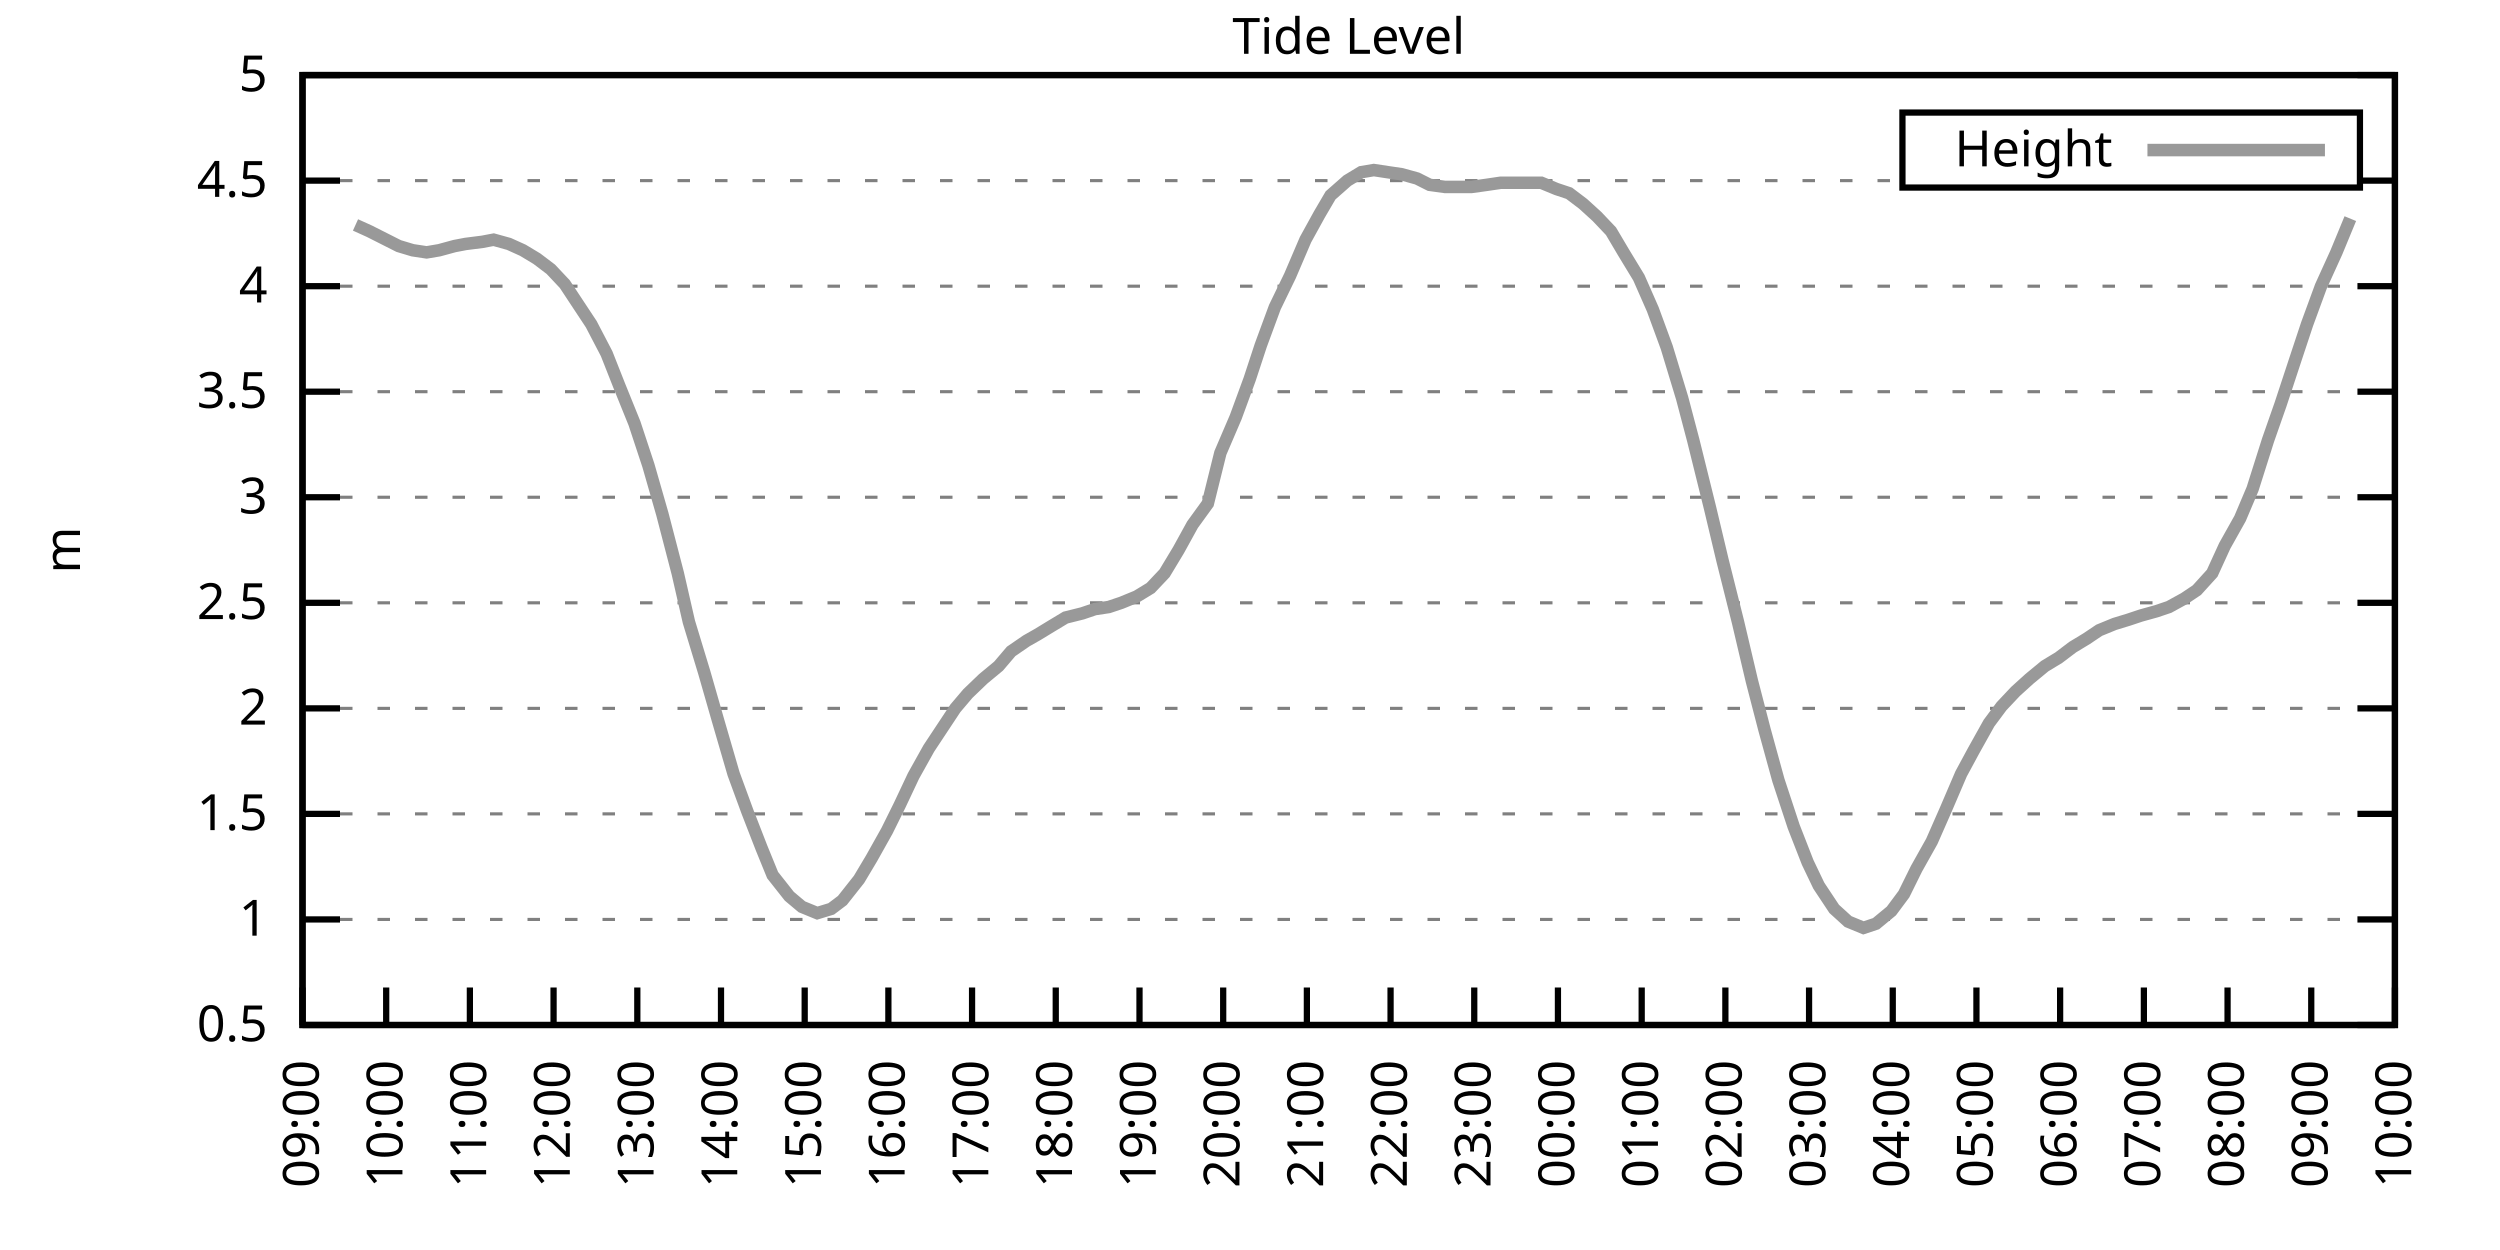
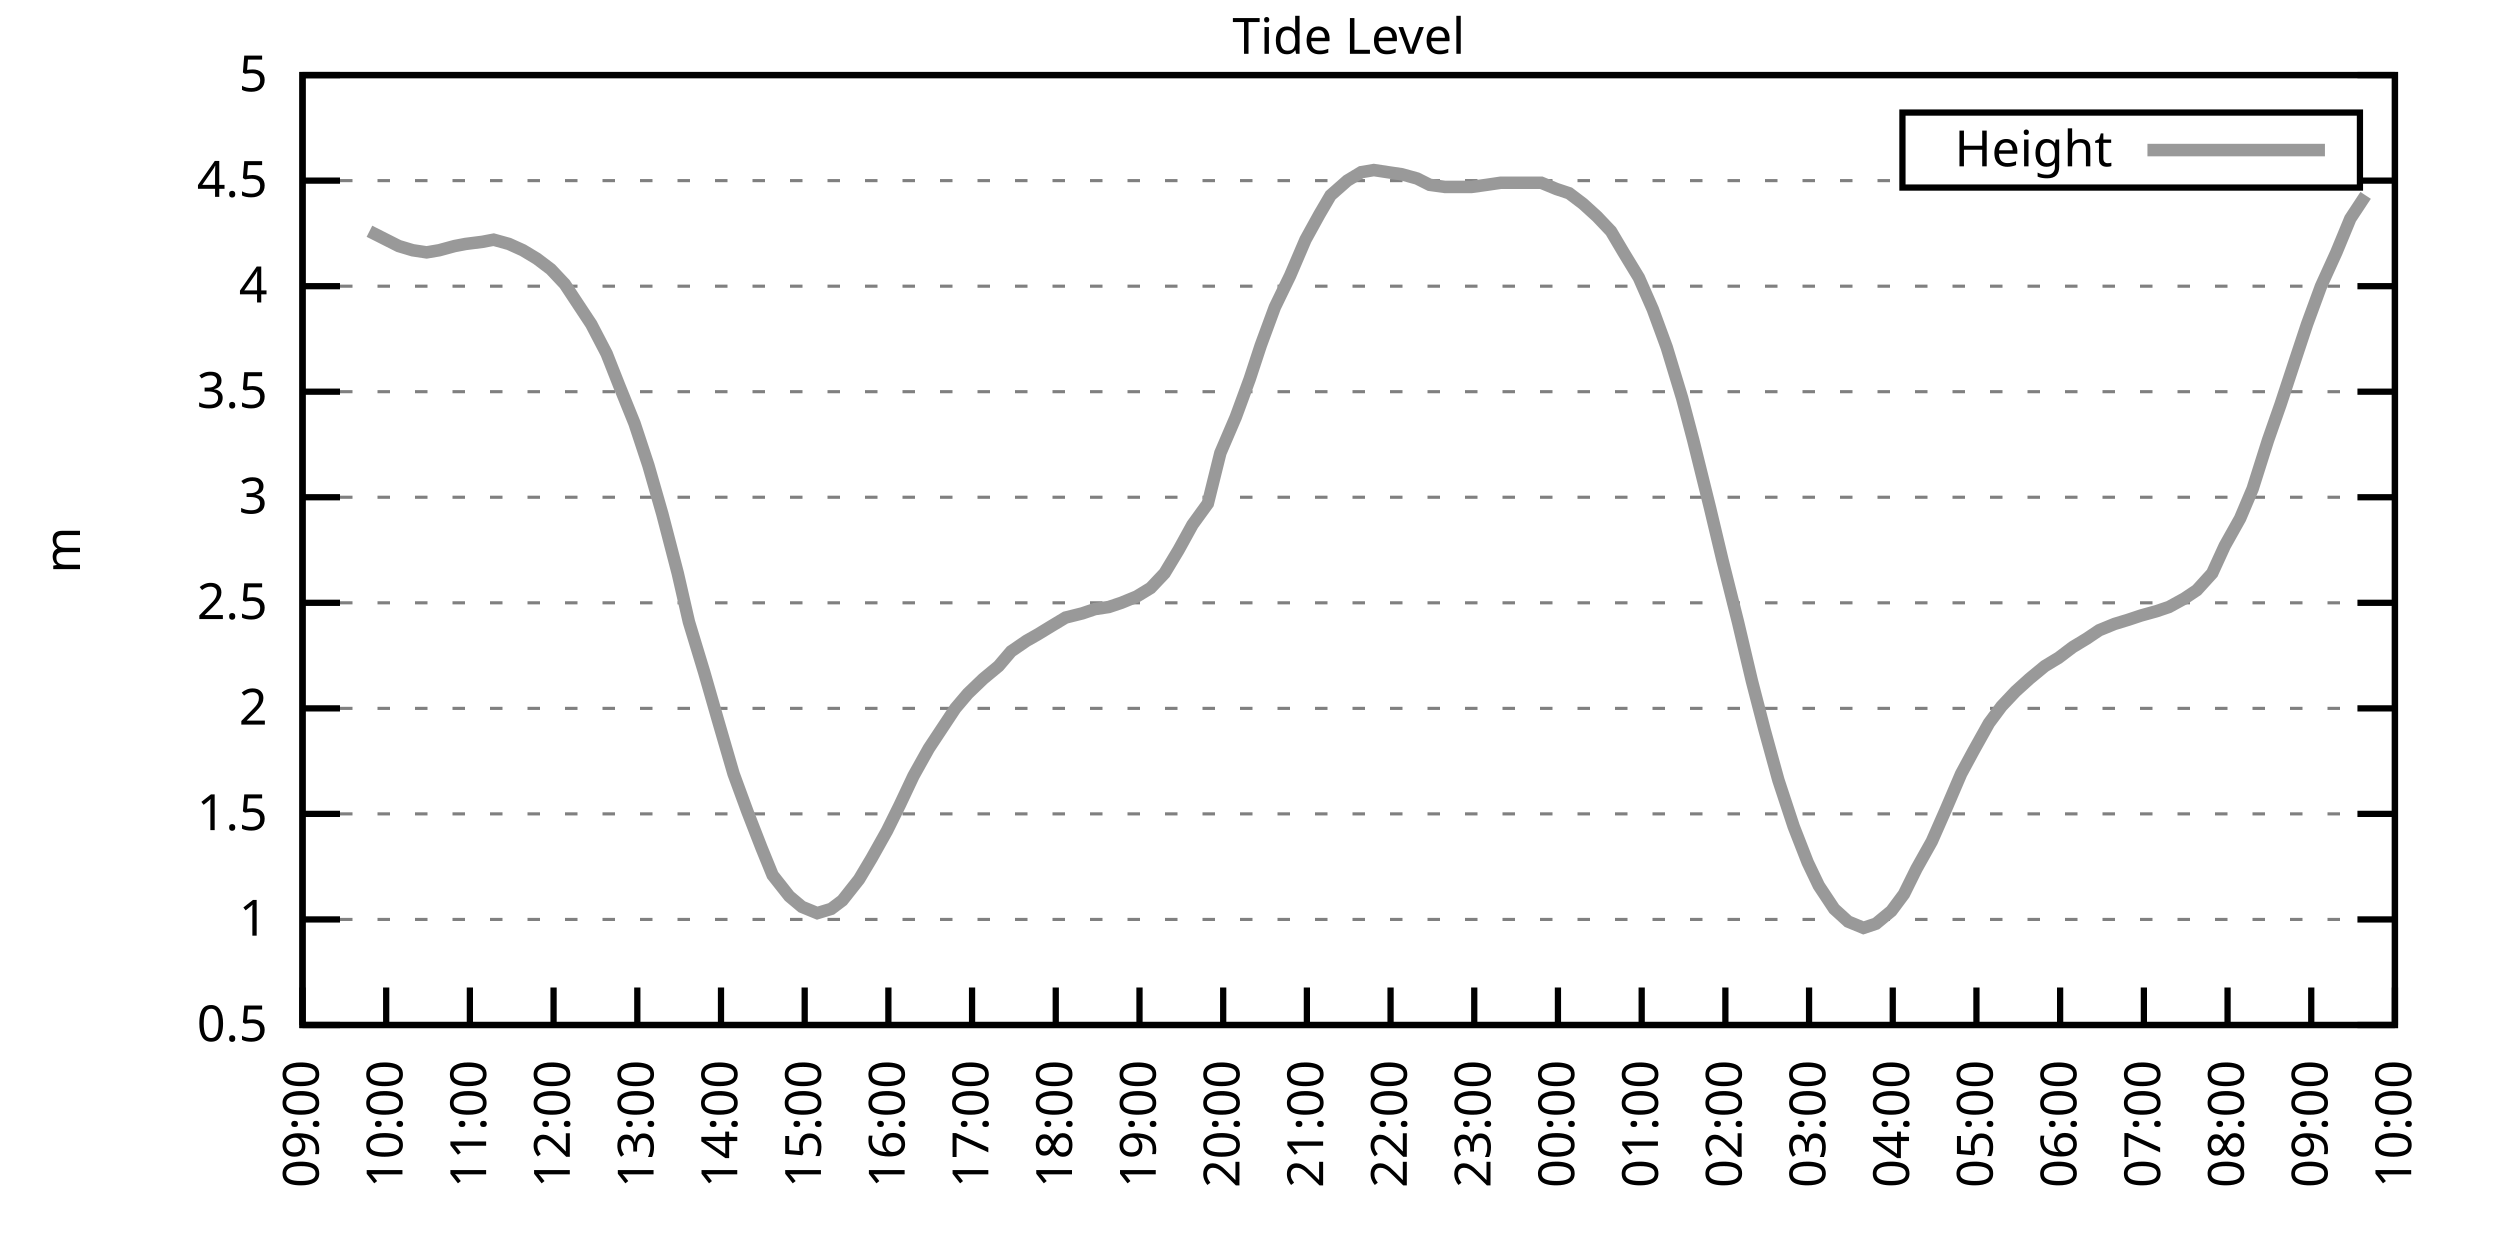
<svg xmlns="http://www.w3.org/2000/svg" xmlns:xlink="http://www.w3.org/1999/xlink" width="400" height="200" viewBox="0 0 400 200">
  <g id="gnuplot_canvas">
    <rect x="0" y="0" width="400" height="200" fill="none" />
    <defs>
      <circle id="gpDot" r="0.5" stroke-width="0.5" stroke="currentColor" />
      <path id="gpPt0" stroke-width="0.333" stroke="currentColor" d="M-1,0 h2 M0,-1 v2" />
      <path id="gpPt1" stroke-width="0.333" stroke="currentColor" d="M-1,-1 L1,1 M1,-1 L-1,1" />
      <path id="gpPt2" stroke-width="0.333" stroke="currentColor" d="M-1,0 L1,0 M0,-1 L0,1 M-1,-1 L1,1 M-1,1 L1,-1" />
      <rect id="gpPt3" stroke-width="0.333" stroke="currentColor" x="-1" y="-1" width="2" height="2" />
      <rect id="gpPt4" stroke-width="0.333" stroke="currentColor" fill="currentColor" x="-1" y="-1" width="2" height="2" />
      <circle id="gpPt5" stroke-width="0.333" stroke="currentColor" cx="0" cy="0" r="1" />
      <use xlink:href="#gpPt5" id="gpPt6" fill="currentColor" stroke="none" />
      <path id="gpPt7" stroke-width="0.333" stroke="currentColor" d="M0,-1.33 L-1.33,0.67 L1.33,0.67 z" />
      <use xlink:href="#gpPt7" id="gpPt8" fill="currentColor" stroke="none" />
      <use xlink:href="#gpPt7" id="gpPt9" stroke="currentColor" transform="rotate(180)" />
      <use xlink:href="#gpPt9" id="gpPt10" fill="currentColor" stroke="none" />
      <use xlink:href="#gpPt3" id="gpPt11" stroke="currentColor" transform="rotate(45)" />
      <use xlink:href="#gpPt11" id="gpPt12" fill="currentColor" stroke="none" />
      <path id="gpPt13" stroke-width="0.333" stroke="currentColor" d="M0,1.330 L1.265,0.411 L0.782,-1.067 L-0.782,-1.076 L-1.265,0.411 z" />
      <use xlink:href="#gpPt13" id="gpPt14" fill="currentColor" stroke="none" />
      <filter id="textbox" filterUnits="objectBoundingBox" x="0" y="0" height="1" width="1">
        <feFlood flood-color="white" flood-opacity="1" result="bgnd" />
        <feComposite in="SourceGraphic" in2="bgnd" operator="atop" />
      </filter>
      <filter id="greybox" filterUnits="objectBoundingBox" x="0" y="0" height="1" width="1">
        <feFlood flood-color="lightgrey" flood-opacity="1" result="grey" />
        <feComposite in="SourceGraphic" in2="grey" operator="atop" />
      </filter>
    </defs>
    <g fill="none" color="white" stroke="currentColor" stroke-width="1.00" stroke-linecap="butt" stroke-linejoin="miter">
</g>
    <g fill="none" color="black" stroke="currentColor" stroke-width="1.00" stroke-linecap="butt" stroke-linejoin="miter">
      <g stroke="none" shape-rendering="crispEdges">
        <polygon fill="rgb(255, 255, 255)" points="48.40,164.00 383.18,164.00 383.18,12.02 48.40,12.02 " />
      </g>
    </g>
    <g fill="none" color="black" stroke="currentColor" stroke-width="1.00" stroke-linecap="butt" stroke-linejoin="miter">
</g>
    <g fill="none" color="black" stroke="black" stroke-width="0.50" stroke-linecap="butt" stroke-linejoin="miter">
</g>
    <g fill="none" color="gray" stroke="currentColor" stroke-width="0.50" stroke-linecap="butt" stroke-linejoin="miter">
      <path stroke="gray" stroke-dasharray="2,4" class="gridline" d="M48.40,164.00 L383.19,164.00  " />
    </g>
    <g fill="none" color="gray" stroke="gray" stroke-width="1.00" stroke-linecap="butt" stroke-linejoin="miter">
</g>
    <g fill="none" color="black" stroke="currentColor" stroke-width="1.00" stroke-linecap="butt" stroke-linejoin="miter">
      <path stroke="black" d="M48.40,164.00 L54.40,164.00 M383.19,164.00 L377.19,164.00  " />
      <g transform="translate(42.80,166.60)" stroke="none" fill="black" font-family="Sans" font-size="8.00" text-anchor="end">
        <text>
          <tspan font-family="Sans"> 0.5</tspan>
        </text>
      </g>
    </g>
    <g fill="none" color="black" stroke="currentColor" stroke-width="1.00" stroke-linecap="butt" stroke-linejoin="miter">
</g>
    <g fill="none" color="black" stroke="black" stroke-width="0.50" stroke-linecap="butt" stroke-linejoin="miter">
</g>
    <g fill="none" color="gray" stroke="currentColor" stroke-width="0.50" stroke-linecap="butt" stroke-linejoin="miter">
      <path stroke="gray" stroke-dasharray="2,4" class="gridline" d="M48.40,147.11 L383.19,147.11  " />
    </g>
    <g fill="none" color="gray" stroke="gray" stroke-width="1.00" stroke-linecap="butt" stroke-linejoin="miter">
</g>
    <g fill="none" color="black" stroke="currentColor" stroke-width="1.00" stroke-linecap="butt" stroke-linejoin="miter">
      <path stroke="black" d="M48.40,147.11 L54.40,147.11 M383.19,147.11 L377.19,147.11  " />
      <g transform="translate(42.80,149.71)" stroke="none" fill="black" font-family="Sans" font-size="8.00" text-anchor="end">
        <text>
          <tspan font-family="Sans"> 1</tspan>
        </text>
      </g>
    </g>
    <g fill="none" color="black" stroke="currentColor" stroke-width="1.00" stroke-linecap="butt" stroke-linejoin="miter">
</g>
    <g fill="none" color="black" stroke="black" stroke-width="0.50" stroke-linecap="butt" stroke-linejoin="miter">
</g>
    <g fill="none" color="gray" stroke="currentColor" stroke-width="0.50" stroke-linecap="butt" stroke-linejoin="miter">
      <path stroke="gray" stroke-dasharray="2,4" class="gridline" d="M48.40,130.22 L383.19,130.22  " />
    </g>
    <g fill="none" color="gray" stroke="gray" stroke-width="1.00" stroke-linecap="butt" stroke-linejoin="miter">
</g>
    <g fill="none" color="black" stroke="currentColor" stroke-width="1.00" stroke-linecap="butt" stroke-linejoin="miter">
      <path stroke="black" d="M48.40,130.22 L54.40,130.22 M383.19,130.22 L377.19,130.22  " />
      <g transform="translate(42.80,132.82)" stroke="none" fill="black" font-family="Sans" font-size="8.00" text-anchor="end">
        <text>
          <tspan font-family="Sans"> 1.5</tspan>
        </text>
      </g>
    </g>
    <g fill="none" color="black" stroke="currentColor" stroke-width="1.00" stroke-linecap="butt" stroke-linejoin="miter">
</g>
    <g fill="none" color="black" stroke="black" stroke-width="0.50" stroke-linecap="butt" stroke-linejoin="miter">
</g>
    <g fill="none" color="gray" stroke="currentColor" stroke-width="0.50" stroke-linecap="butt" stroke-linejoin="miter">
      <path stroke="gray" stroke-dasharray="2,4" class="gridline" d="M48.40,113.34 L383.19,113.34  " />
    </g>
    <g fill="none" color="gray" stroke="gray" stroke-width="1.00" stroke-linecap="butt" stroke-linejoin="miter">
</g>
    <g fill="none" color="black" stroke="currentColor" stroke-width="1.00" stroke-linecap="butt" stroke-linejoin="miter">
      <path stroke="black" d="M48.40,113.34 L54.40,113.34 M383.19,113.34 L377.19,113.34  " />
      <g transform="translate(42.80,115.94)" stroke="none" fill="black" font-family="Sans" font-size="8.00" text-anchor="end">
        <text>
          <tspan font-family="Sans"> 2</tspan>
        </text>
      </g>
    </g>
    <g fill="none" color="black" stroke="currentColor" stroke-width="1.00" stroke-linecap="butt" stroke-linejoin="miter">
</g>
    <g fill="none" color="black" stroke="black" stroke-width="0.50" stroke-linecap="butt" stroke-linejoin="miter">
</g>
    <g fill="none" color="gray" stroke="currentColor" stroke-width="0.50" stroke-linecap="butt" stroke-linejoin="miter">
      <path stroke="gray" stroke-dasharray="2,4" class="gridline" d="M48.40,96.45 L383.19,96.45  " />
    </g>
    <g fill="none" color="gray" stroke="gray" stroke-width="1.00" stroke-linecap="butt" stroke-linejoin="miter">
</g>
    <g fill="none" color="black" stroke="currentColor" stroke-width="1.00" stroke-linecap="butt" stroke-linejoin="miter">
      <path stroke="black" d="M48.40,96.45 L54.40,96.45 M383.19,96.45 L377.19,96.45  " />
      <g transform="translate(42.80,99.05)" stroke="none" fill="black" font-family="Sans" font-size="8.00" text-anchor="end">
        <text>
          <tspan font-family="Sans"> 2.5</tspan>
        </text>
      </g>
    </g>
    <g fill="none" color="black" stroke="currentColor" stroke-width="1.00" stroke-linecap="butt" stroke-linejoin="miter">
</g>
    <g fill="none" color="black" stroke="black" stroke-width="0.50" stroke-linecap="butt" stroke-linejoin="miter">
</g>
    <g fill="none" color="gray" stroke="currentColor" stroke-width="0.50" stroke-linecap="butt" stroke-linejoin="miter">
      <path stroke="gray" stroke-dasharray="2,4" class="gridline" d="M48.40,79.56 L383.19,79.56  " />
    </g>
    <g fill="none" color="gray" stroke="gray" stroke-width="1.00" stroke-linecap="butt" stroke-linejoin="miter">
</g>
    <g fill="none" color="black" stroke="currentColor" stroke-width="1.00" stroke-linecap="butt" stroke-linejoin="miter">
      <path stroke="black" d="M48.40,79.56 L54.40,79.56 M383.19,79.56 L377.19,79.56  " />
      <g transform="translate(42.80,82.16)" stroke="none" fill="black" font-family="Sans" font-size="8.00" text-anchor="end">
        <text>
          <tspan font-family="Sans"> 3</tspan>
        </text>
      </g>
    </g>
    <g fill="none" color="black" stroke="currentColor" stroke-width="1.00" stroke-linecap="butt" stroke-linejoin="miter">
</g>
    <g fill="none" color="black" stroke="black" stroke-width="0.50" stroke-linecap="butt" stroke-linejoin="miter">
</g>
    <g fill="none" color="gray" stroke="currentColor" stroke-width="0.50" stroke-linecap="butt" stroke-linejoin="miter">
      <path stroke="gray" stroke-dasharray="2,4" class="gridline" d="M48.40,62.67 L383.19,62.67  " />
    </g>
    <g fill="none" color="gray" stroke="gray" stroke-width="1.00" stroke-linecap="butt" stroke-linejoin="miter">
</g>
    <g fill="none" color="black" stroke="currentColor" stroke-width="1.00" stroke-linecap="butt" stroke-linejoin="miter">
      <path stroke="black" d="M48.40,62.67 L54.40,62.67 M383.19,62.67 L377.19,62.67  " />
      <g transform="translate(42.80,65.27)" stroke="none" fill="black" font-family="Sans" font-size="8.00" text-anchor="end">
        <text>
          <tspan font-family="Sans"> 3.5</tspan>
        </text>
      </g>
    </g>
    <g fill="none" color="black" stroke="currentColor" stroke-width="1.00" stroke-linecap="butt" stroke-linejoin="miter">
</g>
    <g fill="none" color="black" stroke="black" stroke-width="0.50" stroke-linecap="butt" stroke-linejoin="miter">
</g>
    <g fill="none" color="gray" stroke="currentColor" stroke-width="0.50" stroke-linecap="butt" stroke-linejoin="miter">
      <path stroke="gray" stroke-dasharray="2,4" class="gridline" d="M48.40,45.79 L383.19,45.79  " />
    </g>
    <g fill="none" color="gray" stroke="gray" stroke-width="1.00" stroke-linecap="butt" stroke-linejoin="miter">
</g>
    <g fill="none" color="black" stroke="currentColor" stroke-width="1.00" stroke-linecap="butt" stroke-linejoin="miter">
      <path stroke="black" d="M48.40,45.79 L54.40,45.79 M383.19,45.79 L377.19,45.79  " />
      <g transform="translate(42.80,48.39)" stroke="none" fill="black" font-family="Sans" font-size="8.00" text-anchor="end">
        <text>
          <tspan font-family="Sans"> 4</tspan>
        </text>
      </g>
    </g>
    <g fill="none" color="black" stroke="currentColor" stroke-width="1.00" stroke-linecap="butt" stroke-linejoin="miter">
</g>
    <g fill="none" color="black" stroke="black" stroke-width="0.50" stroke-linecap="butt" stroke-linejoin="miter">
</g>
    <g fill="none" color="gray" stroke="currentColor" stroke-width="0.50" stroke-linecap="butt" stroke-linejoin="miter">
      <path stroke="gray" stroke-dasharray="2,4" class="gridline" d="M48.40,28.90 L304.39,28.90 M377.59,28.90 L383.19,28.90  " />
    </g>
    <g fill="none" color="gray" stroke="gray" stroke-width="1.00" stroke-linecap="butt" stroke-linejoin="miter">
</g>
    <g fill="none" color="black" stroke="currentColor" stroke-width="1.00" stroke-linecap="butt" stroke-linejoin="miter">
      <path stroke="black" d="M48.40,28.90 L54.40,28.90 M383.19,28.90 L377.19,28.90  " />
      <g transform="translate(42.80,31.50)" stroke="none" fill="black" font-family="Sans" font-size="8.00" text-anchor="end">
        <text>
          <tspan font-family="Sans"> 4.5</tspan>
        </text>
      </g>
    </g>
    <g fill="none" color="black" stroke="currentColor" stroke-width="1.00" stroke-linecap="butt" stroke-linejoin="miter">
</g>
    <g fill="none" color="black" stroke="black" stroke-width="0.50" stroke-linecap="butt" stroke-linejoin="miter">
</g>
    <g fill="none" color="gray" stroke="currentColor" stroke-width="0.50" stroke-linecap="butt" stroke-linejoin="miter">
      <path stroke="gray" stroke-dasharray="2,4" class="gridline" d="M48.40,12.01 L383.19,12.01  " />
    </g>
    <g fill="none" color="gray" stroke="gray" stroke-width="1.00" stroke-linecap="butt" stroke-linejoin="miter">
</g>
    <g fill="none" color="black" stroke="currentColor" stroke-width="1.00" stroke-linecap="butt" stroke-linejoin="miter">
      <path stroke="black" d="M48.40,12.01 L54.40,12.01 M383.19,12.01 L377.19,12.01  " />
      <g transform="translate(42.80,14.61)" stroke="none" fill="black" font-family="Sans" font-size="8.00" text-anchor="end">
        <text>
          <tspan font-family="Sans"> 5</tspan>
        </text>
      </g>
    </g>
    <g fill="none" color="black" stroke="currentColor" stroke-width="1.00" stroke-linecap="butt" stroke-linejoin="miter">
      <path stroke="black" d="M48.40,164.00 L48.40,158.00  " />
      <g transform="translate(51.00,169.60) rotate(270.00)" stroke="none" fill="black" font-family="Sans" font-size="8.00" text-anchor="end">
        <text>
          <tspan font-family="Sans">09:00</tspan>
        </text>
      </g>
    </g>
    <g fill="none" color="black" stroke="currentColor" stroke-width="1.00" stroke-linecap="butt" stroke-linejoin="miter">
      <path stroke="black" d="M61.79,164.00 L61.79,158.00  " />
      <g transform="translate(64.39,169.60) rotate(270.00)" stroke="none" fill="black" font-family="Sans" font-size="8.00" text-anchor="end">
        <text>
          <tspan font-family="Sans">10:00</tspan>
        </text>
      </g>
    </g>
    <g fill="none" color="black" stroke="currentColor" stroke-width="1.00" stroke-linecap="butt" stroke-linejoin="miter">
      <path stroke="black" d="M75.18,164.00 L75.18,158.00  " />
      <g transform="translate(77.78,169.60) rotate(270.00)" stroke="none" fill="black" font-family="Sans" font-size="8.00" text-anchor="end">
        <text>
          <tspan font-family="Sans">11:00</tspan>
        </text>
      </g>
    </g>
    <g fill="none" color="black" stroke="currentColor" stroke-width="1.00" stroke-linecap="butt" stroke-linejoin="miter">
      <path stroke="black" d="M88.57,164.00 L88.57,158.00  " />
      <g transform="translate(91.17,169.60) rotate(270.00)" stroke="none" fill="black" font-family="Sans" font-size="8.00" text-anchor="end">
        <text>
          <tspan font-family="Sans">12:00</tspan>
        </text>
      </g>
    </g>
    <g fill="none" color="black" stroke="currentColor" stroke-width="1.00" stroke-linecap="butt" stroke-linejoin="miter">
      <path stroke="black" d="M101.97,164.00 L101.97,158.00  " />
      <g transform="translate(104.57,169.60) rotate(270.00)" stroke="none" fill="black" font-family="Sans" font-size="8.00" text-anchor="end">
        <text>
          <tspan font-family="Sans">13:00</tspan>
        </text>
      </g>
    </g>
    <g fill="none" color="black" stroke="currentColor" stroke-width="1.00" stroke-linecap="butt" stroke-linejoin="miter">
      <path stroke="black" d="M115.36,164.00 L115.36,158.00  " />
      <g transform="translate(117.96,169.60) rotate(270.00)" stroke="none" fill="black" font-family="Sans" font-size="8.00" text-anchor="end">
        <text>
          <tspan font-family="Sans">14:00</tspan>
        </text>
      </g>
    </g>
    <g fill="none" color="black" stroke="currentColor" stroke-width="1.00" stroke-linecap="butt" stroke-linejoin="miter">
      <path stroke="black" d="M128.75,164.00 L128.75,158.00  " />
      <g transform="translate(131.35,169.60) rotate(270.00)" stroke="none" fill="black" font-family="Sans" font-size="8.00" text-anchor="end">
        <text>
          <tspan font-family="Sans">15:00</tspan>
        </text>
      </g>
    </g>
    <g fill="none" color="black" stroke="currentColor" stroke-width="1.00" stroke-linecap="butt" stroke-linejoin="miter">
      <path stroke="black" d="M142.14,164.00 L142.14,158.00  " />
      <g transform="translate(144.74,169.60) rotate(270.00)" stroke="none" fill="black" font-family="Sans" font-size="8.00" text-anchor="end">
        <text>
          <tspan font-family="Sans">16:00</tspan>
        </text>
      </g>
    </g>
    <g fill="none" color="black" stroke="currentColor" stroke-width="1.00" stroke-linecap="butt" stroke-linejoin="miter">
      <path stroke="black" d="M155.53,164.00 L155.53,158.00  " />
      <g transform="translate(158.13,169.60) rotate(270.00)" stroke="none" fill="black" font-family="Sans" font-size="8.00" text-anchor="end">
        <text>
          <tspan font-family="Sans">17:00</tspan>
        </text>
      </g>
    </g>
    <g fill="none" color="black" stroke="currentColor" stroke-width="1.00" stroke-linecap="butt" stroke-linejoin="miter">
      <path stroke="black" d="M168.92,164.00 L168.92,158.00  " />
      <g transform="translate(171.52,169.60) rotate(270.00)" stroke="none" fill="black" font-family="Sans" font-size="8.00" text-anchor="end">
        <text>
          <tspan font-family="Sans">18:00</tspan>
        </text>
      </g>
    </g>
    <g fill="none" color="black" stroke="currentColor" stroke-width="1.00" stroke-linecap="butt" stroke-linejoin="miter">
      <path stroke="black" d="M182.32,164.00 L182.32,158.00  " />
      <g transform="translate(184.92,169.60) rotate(270.00)" stroke="none" fill="black" font-family="Sans" font-size="8.00" text-anchor="end">
        <text>
          <tspan font-family="Sans">19:00</tspan>
        </text>
      </g>
    </g>
    <g fill="none" color="black" stroke="currentColor" stroke-width="1.00" stroke-linecap="butt" stroke-linejoin="miter">
      <path stroke="black" d="M195.71,164.00 L195.71,158.00  " />
      <g transform="translate(198.31,169.60) rotate(270.00)" stroke="none" fill="black" font-family="Sans" font-size="8.00" text-anchor="end">
        <text>
          <tspan font-family="Sans">20:00</tspan>
        </text>
      </g>
    </g>
    <g fill="none" color="black" stroke="currentColor" stroke-width="1.00" stroke-linecap="butt" stroke-linejoin="miter">
      <path stroke="black" d="M209.10,164.00 L209.10,158.00  " />
      <g transform="translate(211.70,169.60) rotate(270.00)" stroke="none" fill="black" font-family="Sans" font-size="8.00" text-anchor="end">
        <text>
          <tspan font-family="Sans">21:00</tspan>
        </text>
      </g>
    </g>
    <g fill="none" color="black" stroke="currentColor" stroke-width="1.00" stroke-linecap="butt" stroke-linejoin="miter">
      <path stroke="black" d="M222.49,164.00 L222.49,158.00  " />
      <g transform="translate(225.09,169.60) rotate(270.00)" stroke="none" fill="black" font-family="Sans" font-size="8.00" text-anchor="end">
        <text>
          <tspan font-family="Sans">22:00</tspan>
        </text>
      </g>
    </g>
    <g fill="none" color="black" stroke="currentColor" stroke-width="1.00" stroke-linecap="butt" stroke-linejoin="miter">
      <path stroke="black" d="M235.88,164.00 L235.88,158.00  " />
      <g transform="translate(238.48,169.60) rotate(270.00)" stroke="none" fill="black" font-family="Sans" font-size="8.00" text-anchor="end">
        <text>
          <tspan font-family="Sans">23:00</tspan>
        </text>
      </g>
    </g>
    <g fill="none" color="black" stroke="currentColor" stroke-width="1.00" stroke-linecap="butt" stroke-linejoin="miter">
      <path stroke="black" d="M249.27,164.00 L249.27,158.00  " />
      <g transform="translate(251.87,169.60) rotate(270.00)" stroke="none" fill="black" font-family="Sans" font-size="8.00" text-anchor="end">
        <text>
          <tspan font-family="Sans">00:00</tspan>
        </text>
      </g>
    </g>
    <g fill="none" color="black" stroke="currentColor" stroke-width="1.00" stroke-linecap="butt" stroke-linejoin="miter">
      <path stroke="black" d="M262.67,164.00 L262.67,158.00  " />
      <g transform="translate(265.27,169.60) rotate(270.00)" stroke="none" fill="black" font-family="Sans" font-size="8.00" text-anchor="end">
        <text>
          <tspan font-family="Sans">01:00</tspan>
        </text>
      </g>
    </g>
    <g fill="none" color="black" stroke="currentColor" stroke-width="1.00" stroke-linecap="butt" stroke-linejoin="miter">
      <path stroke="black" d="M276.06,164.00 L276.06,158.00  " />
      <g transform="translate(278.66,169.60) rotate(270.00)" stroke="none" fill="black" font-family="Sans" font-size="8.00" text-anchor="end">
        <text>
          <tspan font-family="Sans">02:00</tspan>
        </text>
      </g>
    </g>
    <g fill="none" color="black" stroke="currentColor" stroke-width="1.00" stroke-linecap="butt" stroke-linejoin="miter">
      <path stroke="black" d="M289.45,164.00 L289.45,158.00  " />
      <g transform="translate(292.05,169.60) rotate(270.00)" stroke="none" fill="black" font-family="Sans" font-size="8.00" text-anchor="end">
        <text>
          <tspan font-family="Sans">03:00</tspan>
        </text>
      </g>
    </g>
    <g fill="none" color="black" stroke="currentColor" stroke-width="1.00" stroke-linecap="butt" stroke-linejoin="miter">
      <path stroke="black" d="M302.84,164.00 L302.84,158.00  " />
      <g transform="translate(305.44,169.60) rotate(270.00)" stroke="none" fill="black" font-family="Sans" font-size="8.00" text-anchor="end">
        <text>
          <tspan font-family="Sans">04:00</tspan>
        </text>
      </g>
    </g>
    <g fill="none" color="black" stroke="currentColor" stroke-width="1.00" stroke-linecap="butt" stroke-linejoin="miter">
      <path stroke="black" d="M316.23,164.00 L316.23,158.00  " />
      <g transform="translate(318.83,169.60) rotate(270.00)" stroke="none" fill="black" font-family="Sans" font-size="8.00" text-anchor="end">
        <text>
          <tspan font-family="Sans">05:00</tspan>
        </text>
      </g>
    </g>
    <g fill="none" color="black" stroke="currentColor" stroke-width="1.00" stroke-linecap="butt" stroke-linejoin="miter">
      <path stroke="black" d="M329.62,164.00 L329.62,158.00  " />
      <g transform="translate(332.22,169.60) rotate(270.00)" stroke="none" fill="black" font-family="Sans" font-size="8.00" text-anchor="end">
        <text>
          <tspan font-family="Sans">06:00</tspan>
        </text>
      </g>
    </g>
    <g fill="none" color="black" stroke="currentColor" stroke-width="1.00" stroke-linecap="butt" stroke-linejoin="miter">
      <path stroke="black" d="M343.02,164.00 L343.02,158.00  " />
      <g transform="translate(345.62,169.60) rotate(270.00)" stroke="none" fill="black" font-family="Sans" font-size="8.00" text-anchor="end">
        <text>
          <tspan font-family="Sans">07:00</tspan>
        </text>
      </g>
    </g>
    <g fill="none" color="black" stroke="currentColor" stroke-width="1.00" stroke-linecap="butt" stroke-linejoin="miter">
      <path stroke="black" d="M356.41,164.00 L356.41,158.00  " />
      <g transform="translate(359.01,169.60) rotate(270.00)" stroke="none" fill="black" font-family="Sans" font-size="8.00" text-anchor="end">
        <text>
          <tspan font-family="Sans">08:00</tspan>
        </text>
      </g>
    </g>
    <g fill="none" color="black" stroke="currentColor" stroke-width="1.00" stroke-linecap="butt" stroke-linejoin="miter">
      <path stroke="black" d="M369.80,164.00 L369.80,158.00  " />
      <g transform="translate(372.40,169.60) rotate(270.00)" stroke="none" fill="black" font-family="Sans" font-size="8.00" text-anchor="end">
        <text>
          <tspan font-family="Sans">09:00</tspan>
        </text>
      </g>
    </g>
    <g fill="none" color="black" stroke="currentColor" stroke-width="1.00" stroke-linecap="butt" stroke-linejoin="miter">
      <path stroke="black" d="M383.19,164.00 L383.19,158.00  " />
      <g transform="translate(385.79,169.60) rotate(270.00)" stroke="none" fill="black" font-family="Sans" font-size="8.00" text-anchor="end">
        <text>
          <tspan font-family="Sans">10:00</tspan>
        </text>
      </g>
    </g>
    <g fill="none" color="black" stroke="currentColor" stroke-width="1.00" stroke-linecap="butt" stroke-linejoin="miter">
</g>
    <g fill="none" color="black" stroke="currentColor" stroke-width="1.00" stroke-linecap="butt" stroke-linejoin="miter">
      <path stroke="black" d="M48.40,12.01 L48.40,164.00 L383.19,164.00 L383.19,12.01 L48.40,12.01 Z  " />
    </g>
    <g fill="none" color="black" stroke="currentColor" stroke-width="1.00" stroke-linecap="butt" stroke-linejoin="miter">
</g>
    <g fill="none" color="black" stroke="currentColor" stroke-width="1.00" stroke-linecap="butt" stroke-linejoin="miter">
      <path stroke="black" d="M304.39,30.01 L304.39,18.01 L377.59,18.01 L377.59,30.01 L304.39,30.01 Z  " />
    </g>
    <g id="Tide_level_plot_1">
      <g fill="none" color="white" stroke="black" stroke-width="2.00" stroke-linecap="butt" stroke-linejoin="miter">
</g>
      <g fill="none" color="black" stroke="currentColor" stroke-width="2.00" stroke-linecap="butt" stroke-linejoin="miter">
        <g transform="translate(337.99,26.61)" stroke="none" fill="black" font-family="Sans" font-size="8.00" text-anchor="end">
          <text>
            <tspan font-family="Sans">Height</tspan>
          </text>
        </g>
      </g>
      <g fill="none" color="black" stroke="currentColor" stroke-width="2.00" stroke-linecap="butt" stroke-linejoin="miter">
-         <path stroke="rgb(153, 153, 153)" d="M343.59,24.01 L371.99,24.01 M56.88,35.99 L59.11,37.00 L63.80,39.37 L66.03,40.04 L68.26,40.38 L70.27,40.04   L72.73,39.37 L74.51,39.03 L77.19,38.69 L78.98,38.35 L81.43,39.03 L83.66,40.04 L85.90,41.39 L88.13,43.08   L90.36,45.45 L92.59,48.83 L94.60,51.87 L97.06,56.59 L99.06,61.66 L101.52,67.74 L103.75,74.49 L105.98,82.26   L108.44,91.72 L110.22,99.49 L112.68,107.59 L114.91,115.36 L117.37,123.81 L119.60,129.89 L121.83,135.63 L123.62,140.02   L126.29,143.40 L128.30,145.09 L130.76,146.10 L132.99,145.42 L134.78,144.07 L137.45,140.69 L139.46,137.32 L141.92,132.93   L143.93,128.87 L146.16,124.14 L148.61,119.75 L150.62,116.71 L152.85,113.34 L154.86,110.97 L157.32,108.61 L159.77,106.58   L161.78,104.22 L164.24,102.53 L166.02,101.52 L168.25,100.16 L170.49,98.81 L173.17,98.14 L175.17,97.46 L177.41,97.12   L179.41,96.45 L181.87,95.44 L184.10,94.08 L186.33,91.72 L188.57,88.00 L190.80,83.95 L193.25,80.57 L195.26,72.47   L197.72,66.73 L199.95,60.65 L201.73,55.24 L203.97,49.16 L206.42,44.10 L208.88,38.35 L211.11,34.30 L212.89,31.26   L215.57,28.90 L217.80,27.55 L219.81,27.21 L222.04,27.55 L224.28,27.88 L226.73,28.56 L228.74,29.57 L231.20,29.91   L233.20,29.91 L235.44,29.91 L237.89,29.57 L240.12,29.24 L242.13,29.24 L244.36,29.24 L246.60,29.24 L249.05,30.25   L251.06,30.92 L253.29,32.61 L255.52,34.64 L257.76,37.00 L259.76,40.38 L262.22,44.43 L264.45,49.50 L266.68,55.58   L269.14,63.69 L270.92,70.44 L273.60,81.25 L275.61,89.69 L278.07,99.49 L280.30,108.95 L282.31,116.71 L284.54,124.82   L286.99,132.25 L289.23,137.99 L291.01,141.71 L293.47,145.42 L295.70,147.45 L298.15,148.46 L300.16,147.79 L302.62,145.76   L304.63,143.06 L306.63,139.01 L309.09,134.62 L311.32,129.55 L313.78,123.81 L315.79,120.09 L318.24,115.70 L320.25,113.00   L322.48,110.63 L324.71,108.61 L327.17,106.58 L329.40,105.23 L331.63,103.54 L333.86,102.19 L335.87,100.84 L338.33,99.83   L340.56,99.15 L342.57,98.48 L345.02,97.80 L347.03,97.12 L349.49,95.77 L351.50,94.42 L353.95,91.72 L355.96,87.33   L358.42,82.94 L360.42,78.21 L362.88,70.44 L364.89,64.70 L367.34,57.27 L369.13,51.87 L371.36,45.79 L373.82,40.38   L376.05,34.98  " />
+         <path stroke="rgb(153, 153, 153)" d="M343.59,24.01 L371.99,24.01 M59.11,37.00 L63.80,39.37 L66.03,40.04 L68.26,40.38 L70.27,40.04 L72.73,39.37   L74.51,39.03 L77.19,38.69 L78.98,38.35 L81.43,39.03 L83.66,40.04 L85.90,41.39 L88.13,43.08 L90.36,45.45   L92.59,48.83 L94.60,51.87 L97.06,56.59 L99.06,61.66 L101.52,67.74 L103.75,74.49 L105.98,82.26 L108.44,91.72   L110.22,99.49 L112.68,107.59 L114.91,115.36 L117.37,123.81 L119.60,129.89 L121.83,135.63 L123.62,140.02 L126.29,143.40   L128.30,145.09 L130.76,146.10 L132.99,145.42 L134.78,144.07 L137.45,140.69 L139.46,137.32 L141.92,132.93 L143.93,128.87   L146.16,124.14 L148.61,119.75 L150.62,116.71 L152.85,113.34 L154.86,110.97 L157.32,108.61 L159.77,106.58 L161.78,104.22   L164.24,102.53 L166.02,101.52 L168.25,100.16 L170.49,98.81 L173.17,98.14 L175.17,97.46 L177.41,97.12 L179.41,96.45   L181.87,95.44 L184.10,94.08 L186.33,91.72 L188.57,88.00 L190.80,83.95 L193.25,80.57 L195.26,72.47 L197.72,66.73   L199.95,60.65 L201.73,55.24 L203.97,49.16 L206.42,44.10 L208.88,38.35 L211.11,34.30 L212.89,31.26 L215.57,28.90   L217.80,27.55 L219.81,27.21 L222.04,27.55 L224.28,27.88 L226.73,28.56 L228.74,29.57 L231.20,29.91 L233.20,29.91   L235.44,29.91 L237.89,29.57 L240.12,29.24 L242.13,29.24 L244.36,29.24 L246.60,29.24 L249.05,30.25 L251.06,30.92   L253.29,32.61 L255.52,34.64 L257.76,37.00 L259.76,40.38 L262.22,44.43 L264.45,49.50 L266.68,55.58 L269.14,63.69   L270.92,70.44 L273.60,81.25 L275.61,89.69 L278.07,99.49 L280.30,108.95 L282.31,116.71 L284.54,124.82 L286.99,132.25   L289.23,137.99 L291.01,141.71 L293.47,145.42 L295.70,147.45 L298.15,148.46 L300.16,147.79 L302.62,145.76 L304.63,143.06   L306.63,139.01 L309.09,134.62 L311.32,129.55 L313.78,123.81 L315.79,120.09 L318.24,115.70 L320.25,113.00 L322.48,110.63   L324.71,108.61 L327.17,106.58 L329.40,105.23 L331.63,103.54 L333.86,102.19 L335.87,100.84 L338.33,99.83 L340.56,99.15   L342.57,98.48 L345.02,97.80 L347.03,97.12 L349.49,95.77 L351.50,94.42 L353.95,91.72 L355.96,87.33 L358.42,82.94   L360.42,78.21 L362.88,70.44 L364.89,64.70 L367.34,57.27 L369.13,51.87 L371.36,45.79 L373.82,40.38 L376.05,34.98   L378.50,31.26  " />
      </g>
    </g>
    <g fill="none" color="black" stroke="currentColor" stroke-width="2.00" stroke-linecap="butt" stroke-linejoin="miter">
</g>
    <g fill="none" color="black" stroke="black" stroke-width="1.00" stroke-linecap="butt" stroke-linejoin="miter">
</g>
    <g fill="none" color="black" stroke="currentColor" stroke-width="1.00" stroke-linecap="butt" stroke-linejoin="miter">
      <path stroke="black" d="M48.40,12.01 L48.40,164.00 L383.19,164.00 L383.19,12.01 L48.40,12.01 Z  " />
      <g transform="translate(12.80,88.01) rotate(270.00)" stroke="none" fill="black" font-family="Sans" font-size="8.00" text-anchor="middle">
        <text>
          <tspan font-family="Sans">m</tspan>
        </text>
      </g>
    </g>
    <g fill="none" color="black" stroke="currentColor" stroke-width="1.00" stroke-linecap="butt" stroke-linejoin="miter">
</g>
    <g fill="none" color="black" stroke="currentColor" stroke-width="1.00" stroke-linecap="butt" stroke-linejoin="miter">
      <g transform="translate(215.79,8.61)" stroke="none" fill="black" font-family="Sans" font-size="8.00" text-anchor="middle">
        <text>
          <tspan font-family="Sans">Tide Level</tspan>
        </text>
      </g>
    </g>
    <g fill="none" color="black" stroke="currentColor" stroke-width="1.00" stroke-linecap="butt" stroke-linejoin="miter">
</g>
  </g>
</svg>
